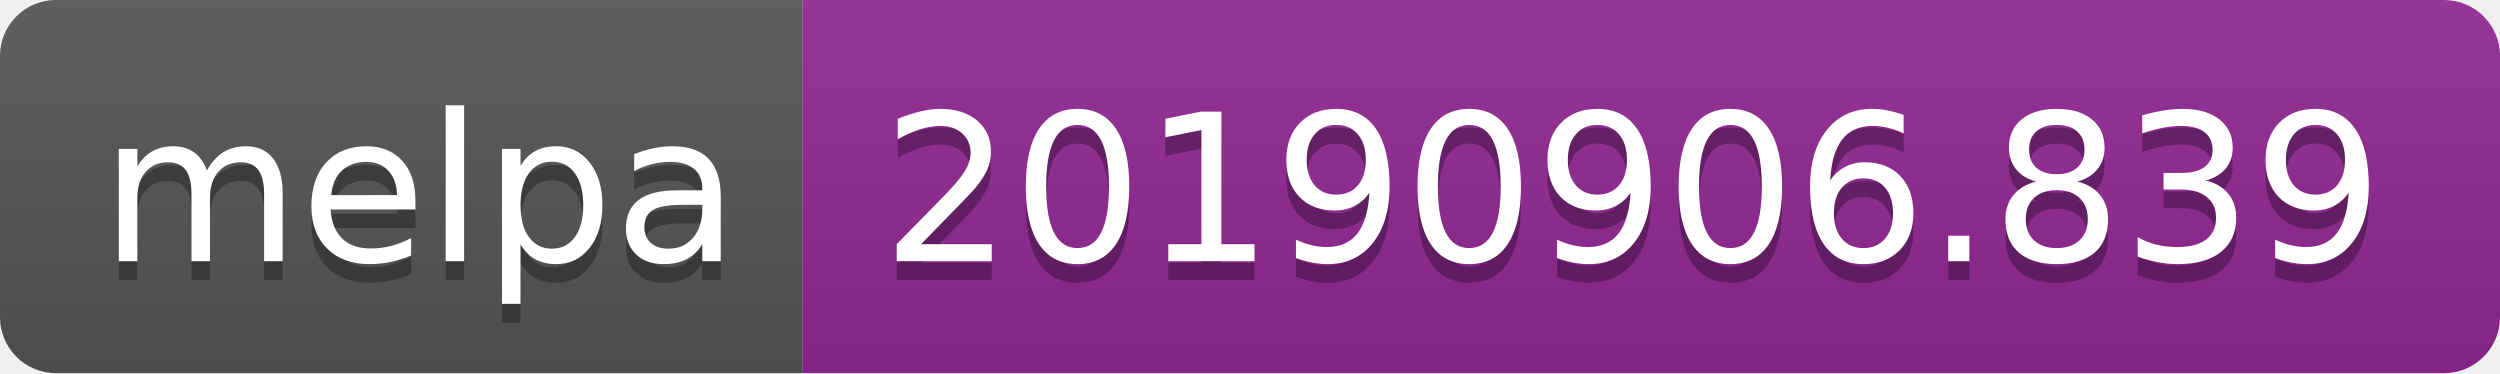
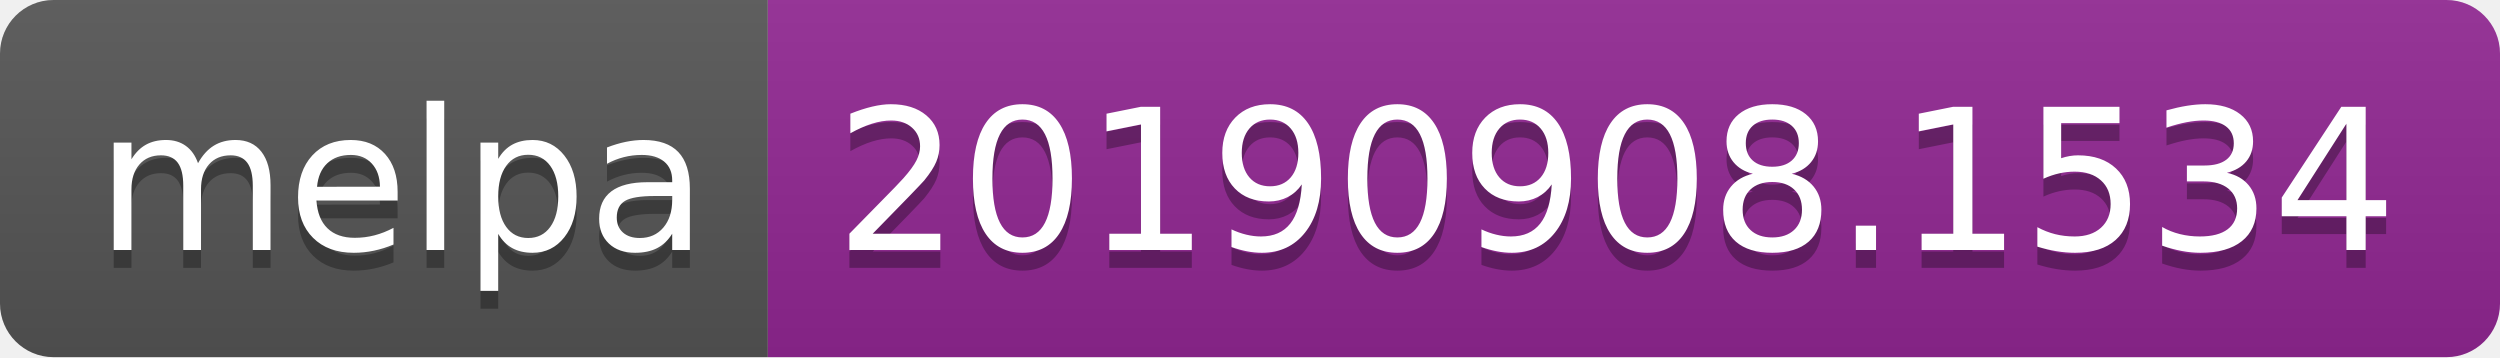
- <svg xmlns="http://www.w3.org/2000/svg" width="134" height="20">
+ <svg xmlns="http://www.w3.org/2000/svg" width="140" height="20">
  <linearGradient id="b" x2="0" y2="100%">
    <stop offset="0" stop-color="#bbb" stop-opacity=".1" />
    <stop offset="1" stop-opacity=".1" />
  </linearGradient>
  <clipPath id="a">
-     <rect width="134" height="20" rx="3" fill="#fff" />
+     <rect width="140" height="20" rx="3" fill="#fff" />
  </clipPath>
  <g clip-path="url(#a)">
    <path fill="#555" d="M0 0h43v20H0z" />
-     <path fill="#922793" d="M43 0h91v20H43z" />
-     <path fill="url(#b)" d="M0 0h134v20H0z" />
+     <path fill="#922793" d="M43 0h97v20H43z" />
+     <path fill="url(#b)" d="M0 0h140v20H0z" />
  </g>
  <g fill="#fff" text-anchor="middle" font-family="DejaVu Sans,Verdana,Geneva,sans-serif" font-size="110">
    <text x="225" y="150" fill="#010101" fill-opacity=".3" transform="scale(.1)" textLength="330">melpa</text>
    <text x="225" y="140" transform="scale(.1)" textLength="330">melpa</text>
-     <text x="875" y="150" fill="#010101" fill-opacity=".3" transform="scale(.1)" textLength="810">20190906.839</text>
-     <text x="875" y="140" transform="scale(.1)" textLength="810">20190906.839</text>
+     <text x="905" y="150" fill="#010101" fill-opacity=".3" transform="scale(.1)" textLength="870">20190908.1534</text>
+     <text x="905" y="140" transform="scale(.1)" textLength="870">20190908.1534</text>
  </g>
</svg>
